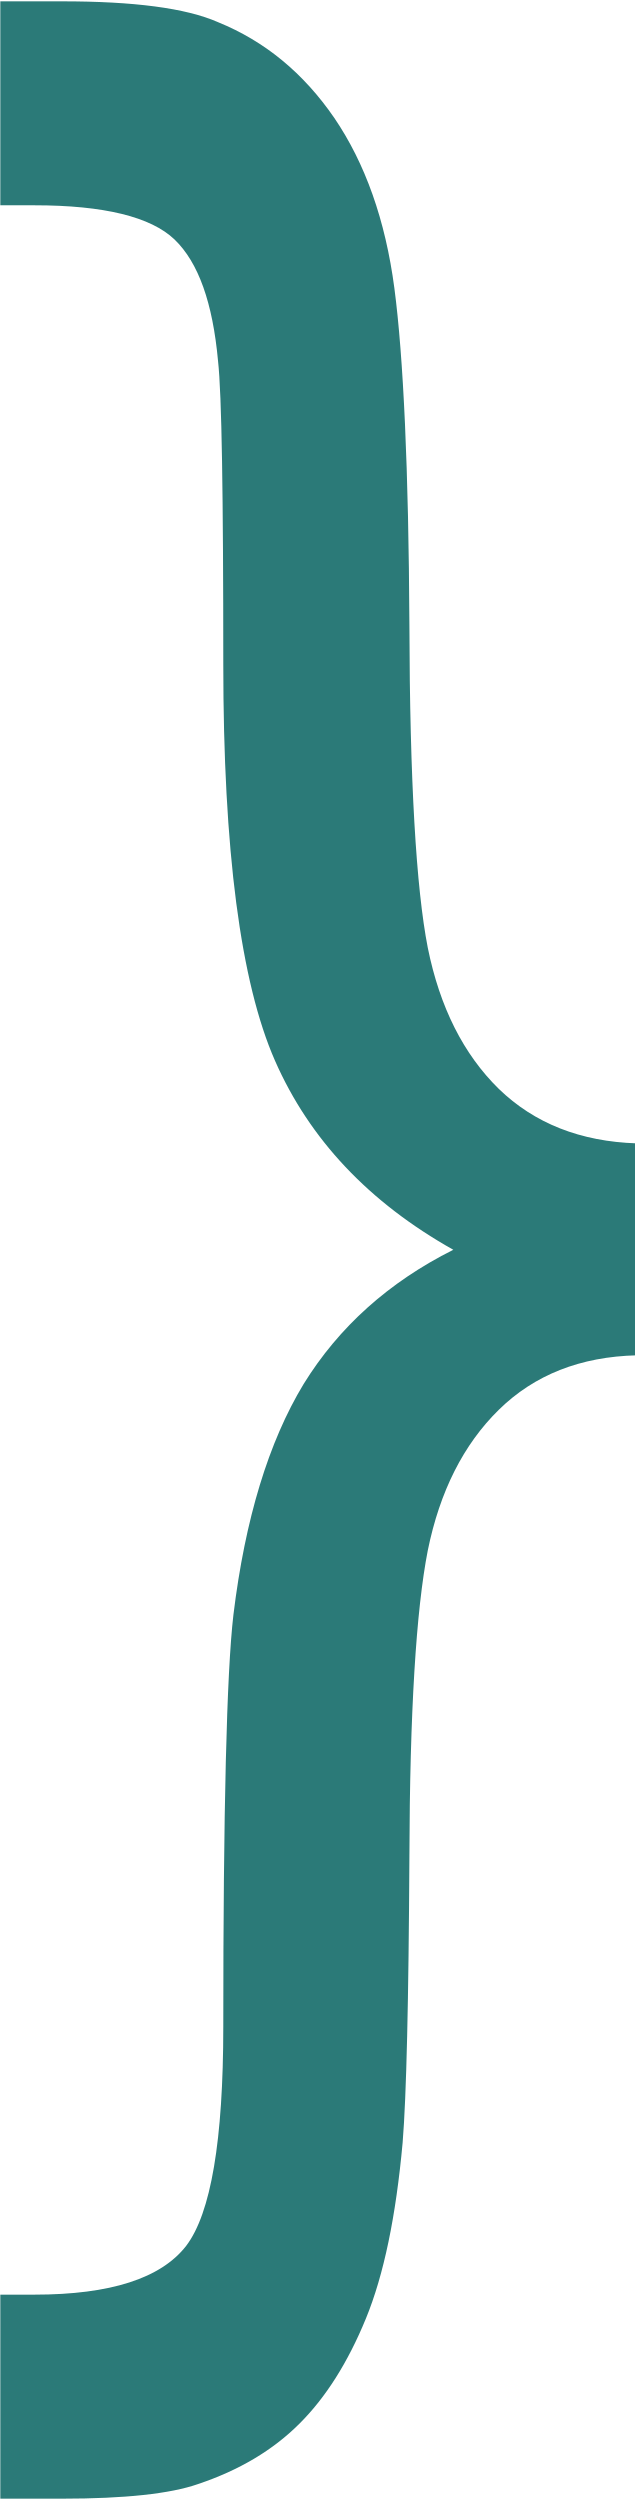
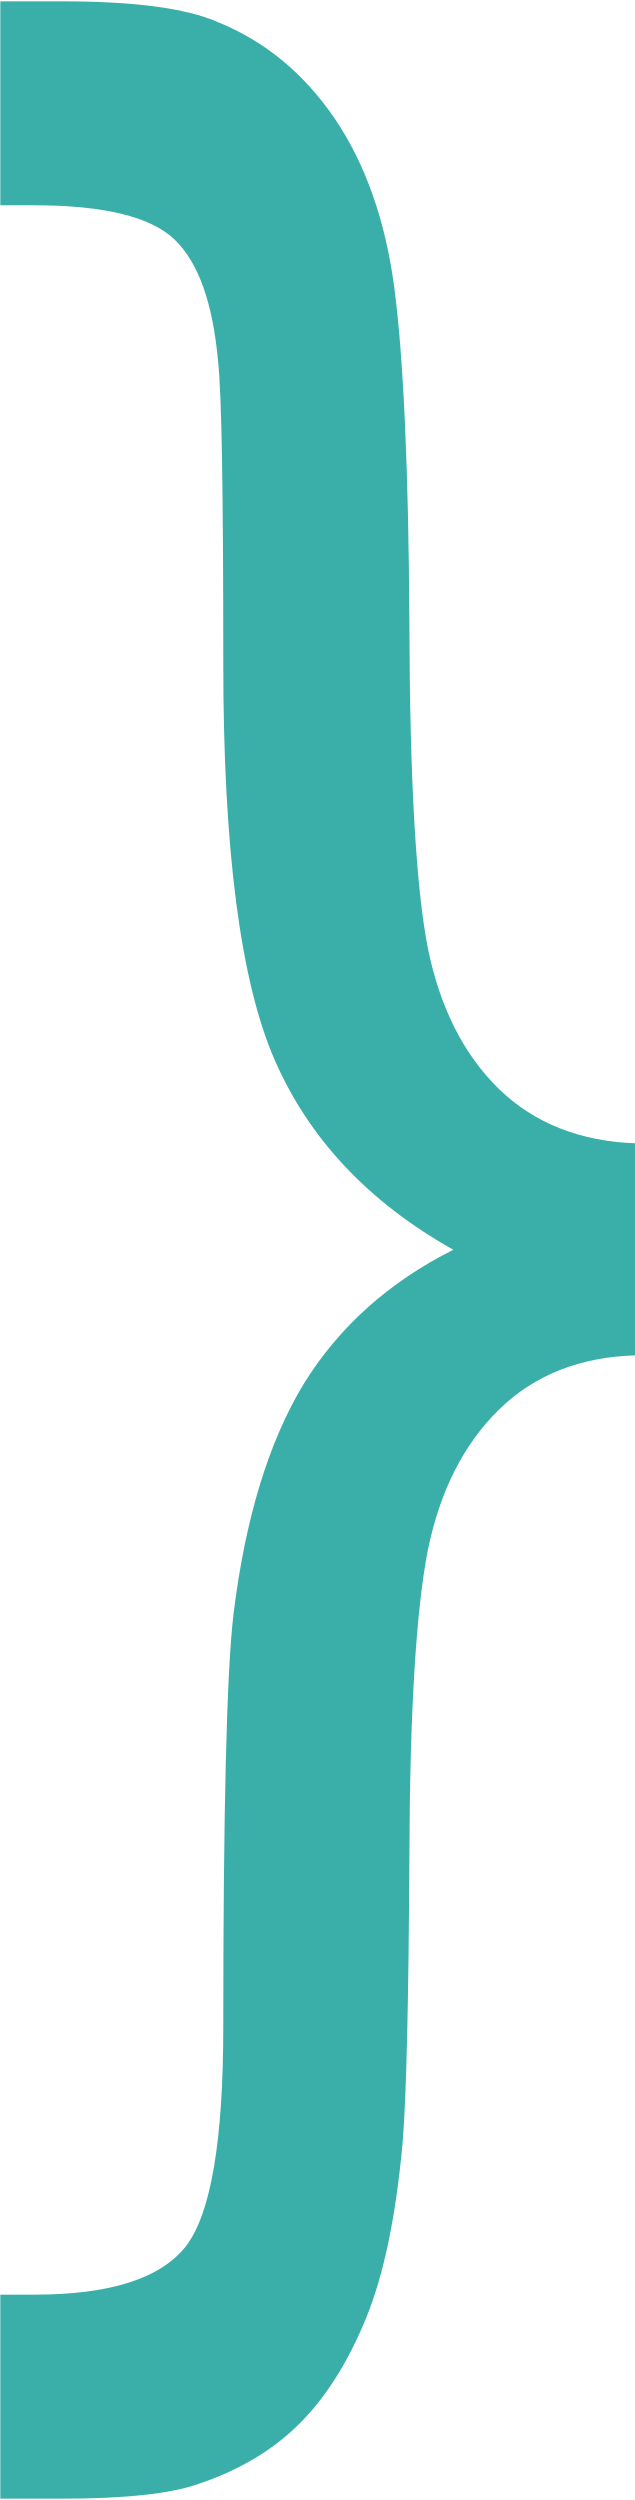
<svg xmlns="http://www.w3.org/2000/svg" xml:space="preserve" width="51px" height="201px" style="shape-rendering:geometricPrecision; text-rendering:geometricPrecision; image-rendering:optimizeQuality; fill-rule:evenodd; clip-rule:evenodd" viewBox="0 0 51 200.787">
  <defs>
    <style type="text/css">
   
    .fil0 {fill:black;fill-rule:nonzero}
   
  </style>
  </defs>
  <g id="Layer_x0020_1">
-     <path fill="#2b7a78" d="M51.201 91.818l0 17.043c-4.528,0.108 -8.238,1.57 -11.101,4.383 -2.837,2.785 -4.741,6.562 -5.706,11.304 -0.934,4.779 -1.448,12.979 -1.478,24.605 -0.062,11.662 -0.241,19.292 -0.544,23.004 -0.538,5.919 -1.508,10.624 -2.956,14.153 -1.448,3.53 -3.229,6.345 -5.343,8.449 -2.14,2.14 -4.855,3.747 -8.144,4.851 -2.233,0.783 -5.887,1.177 -10.951,1.177l-4.953 0 0 -16.404 2.747 0c6.126,0 10.17,-1.317 12.192,-3.917 1.992,-2.608 2.988,-8.491 2.988,-17.619 0,-17.398 0.271,-28.456 0.815,-33.124 0.936,-7.702 2.833,-13.906 5.64,-18.547 2.839,-4.596 6.851,-8.198 12.039,-10.8 -6.789,-3.815 -11.555,-8.879 -14.332,-15.192 -2.777,-6.313 -4.162,-16.938 -4.162,-31.913 0,-13.583 -0.122,-21.681 -0.422,-24.355 -0.426,-4.668 -1.57,-7.913 -3.5,-9.77 -1.903,-1.819 -5.676,-2.747 -11.258,-2.747l-2.747 0 0 -16.398 4.953 0c5.763,0 9.955,0.534 12.551,1.675 3.773,1.534 6.877,4.098 9.351,7.702 2.474,3.638 4.106,8.198 4.829,13.694 0.725,5.524 1.144,14.549 1.207,27.06 0.03,12.553 0.544,21.183 1.478,25.962 0.966,4.779 2.869,8.558 5.706,11.341 2.863,2.779 6.574,4.241 11.101,4.385z" />
+     <path fill="#3aafa9" d="M51.201 91.818l0 17.043c-4.528,0.108 -8.238,1.57 -11.101,4.383 -2.837,2.785 -4.741,6.562 -5.706,11.304 -0.934,4.779 -1.448,12.979 -1.478,24.605 -0.062,11.662 -0.241,19.292 -0.544,23.004 -0.538,5.919 -1.508,10.624 -2.956,14.153 -1.448,3.53 -3.229,6.345 -5.343,8.449 -2.14,2.14 -4.855,3.747 -8.144,4.851 -2.233,0.783 -5.887,1.177 -10.951,1.177l-4.953 0 0 -16.404 2.747 0c6.126,0 10.17,-1.317 12.192,-3.917 1.992,-2.608 2.988,-8.491 2.988,-17.619 0,-17.398 0.271,-28.456 0.815,-33.124 0.936,-7.702 2.833,-13.906 5.64,-18.547 2.839,-4.596 6.851,-8.198 12.039,-10.8 -6.789,-3.815 -11.555,-8.879 -14.332,-15.192 -2.777,-6.313 -4.162,-16.938 -4.162,-31.913 0,-13.583 -0.122,-21.681 -0.422,-24.355 -0.426,-4.668 -1.57,-7.913 -3.5,-9.77 -1.903,-1.819 -5.676,-2.747 -11.258,-2.747l-2.747 0 0 -16.398 4.953 0c5.763,0 9.955,0.534 12.551,1.675 3.773,1.534 6.877,4.098 9.351,7.702 2.474,3.638 4.106,8.198 4.829,13.694 0.725,5.524 1.144,14.549 1.207,27.06 0.03,12.553 0.544,21.183 1.478,25.962 0.966,4.779 2.869,8.558 5.706,11.341 2.863,2.779 6.574,4.241 11.101,4.385z" />
  </g>
</svg>
